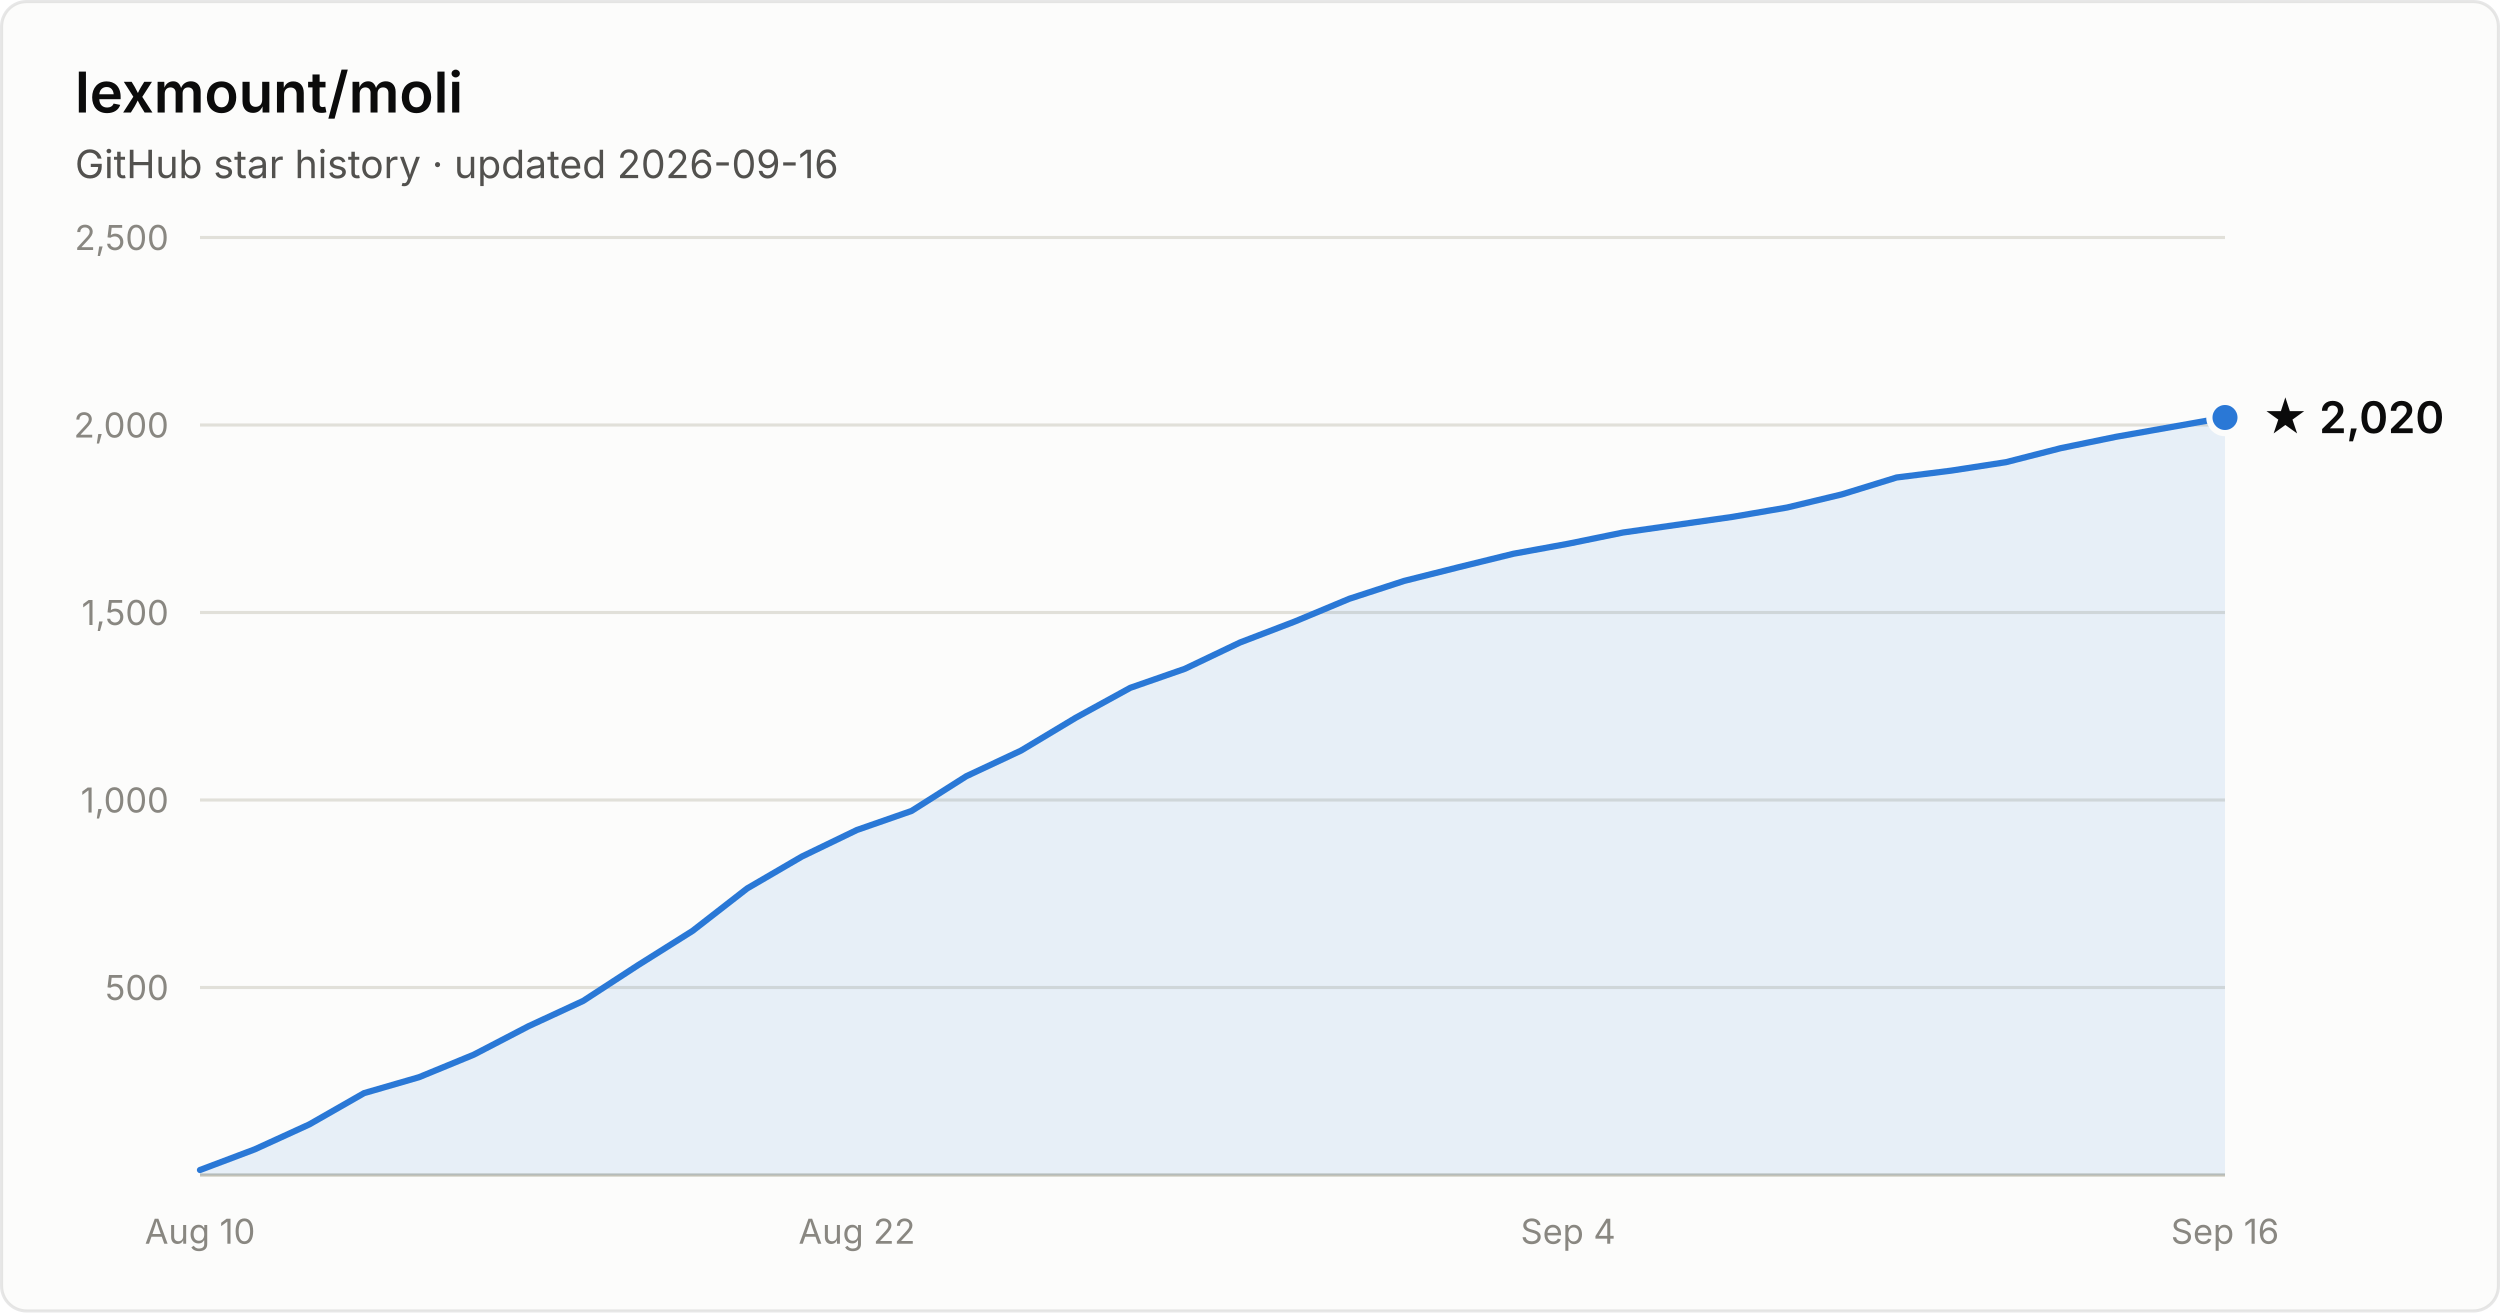
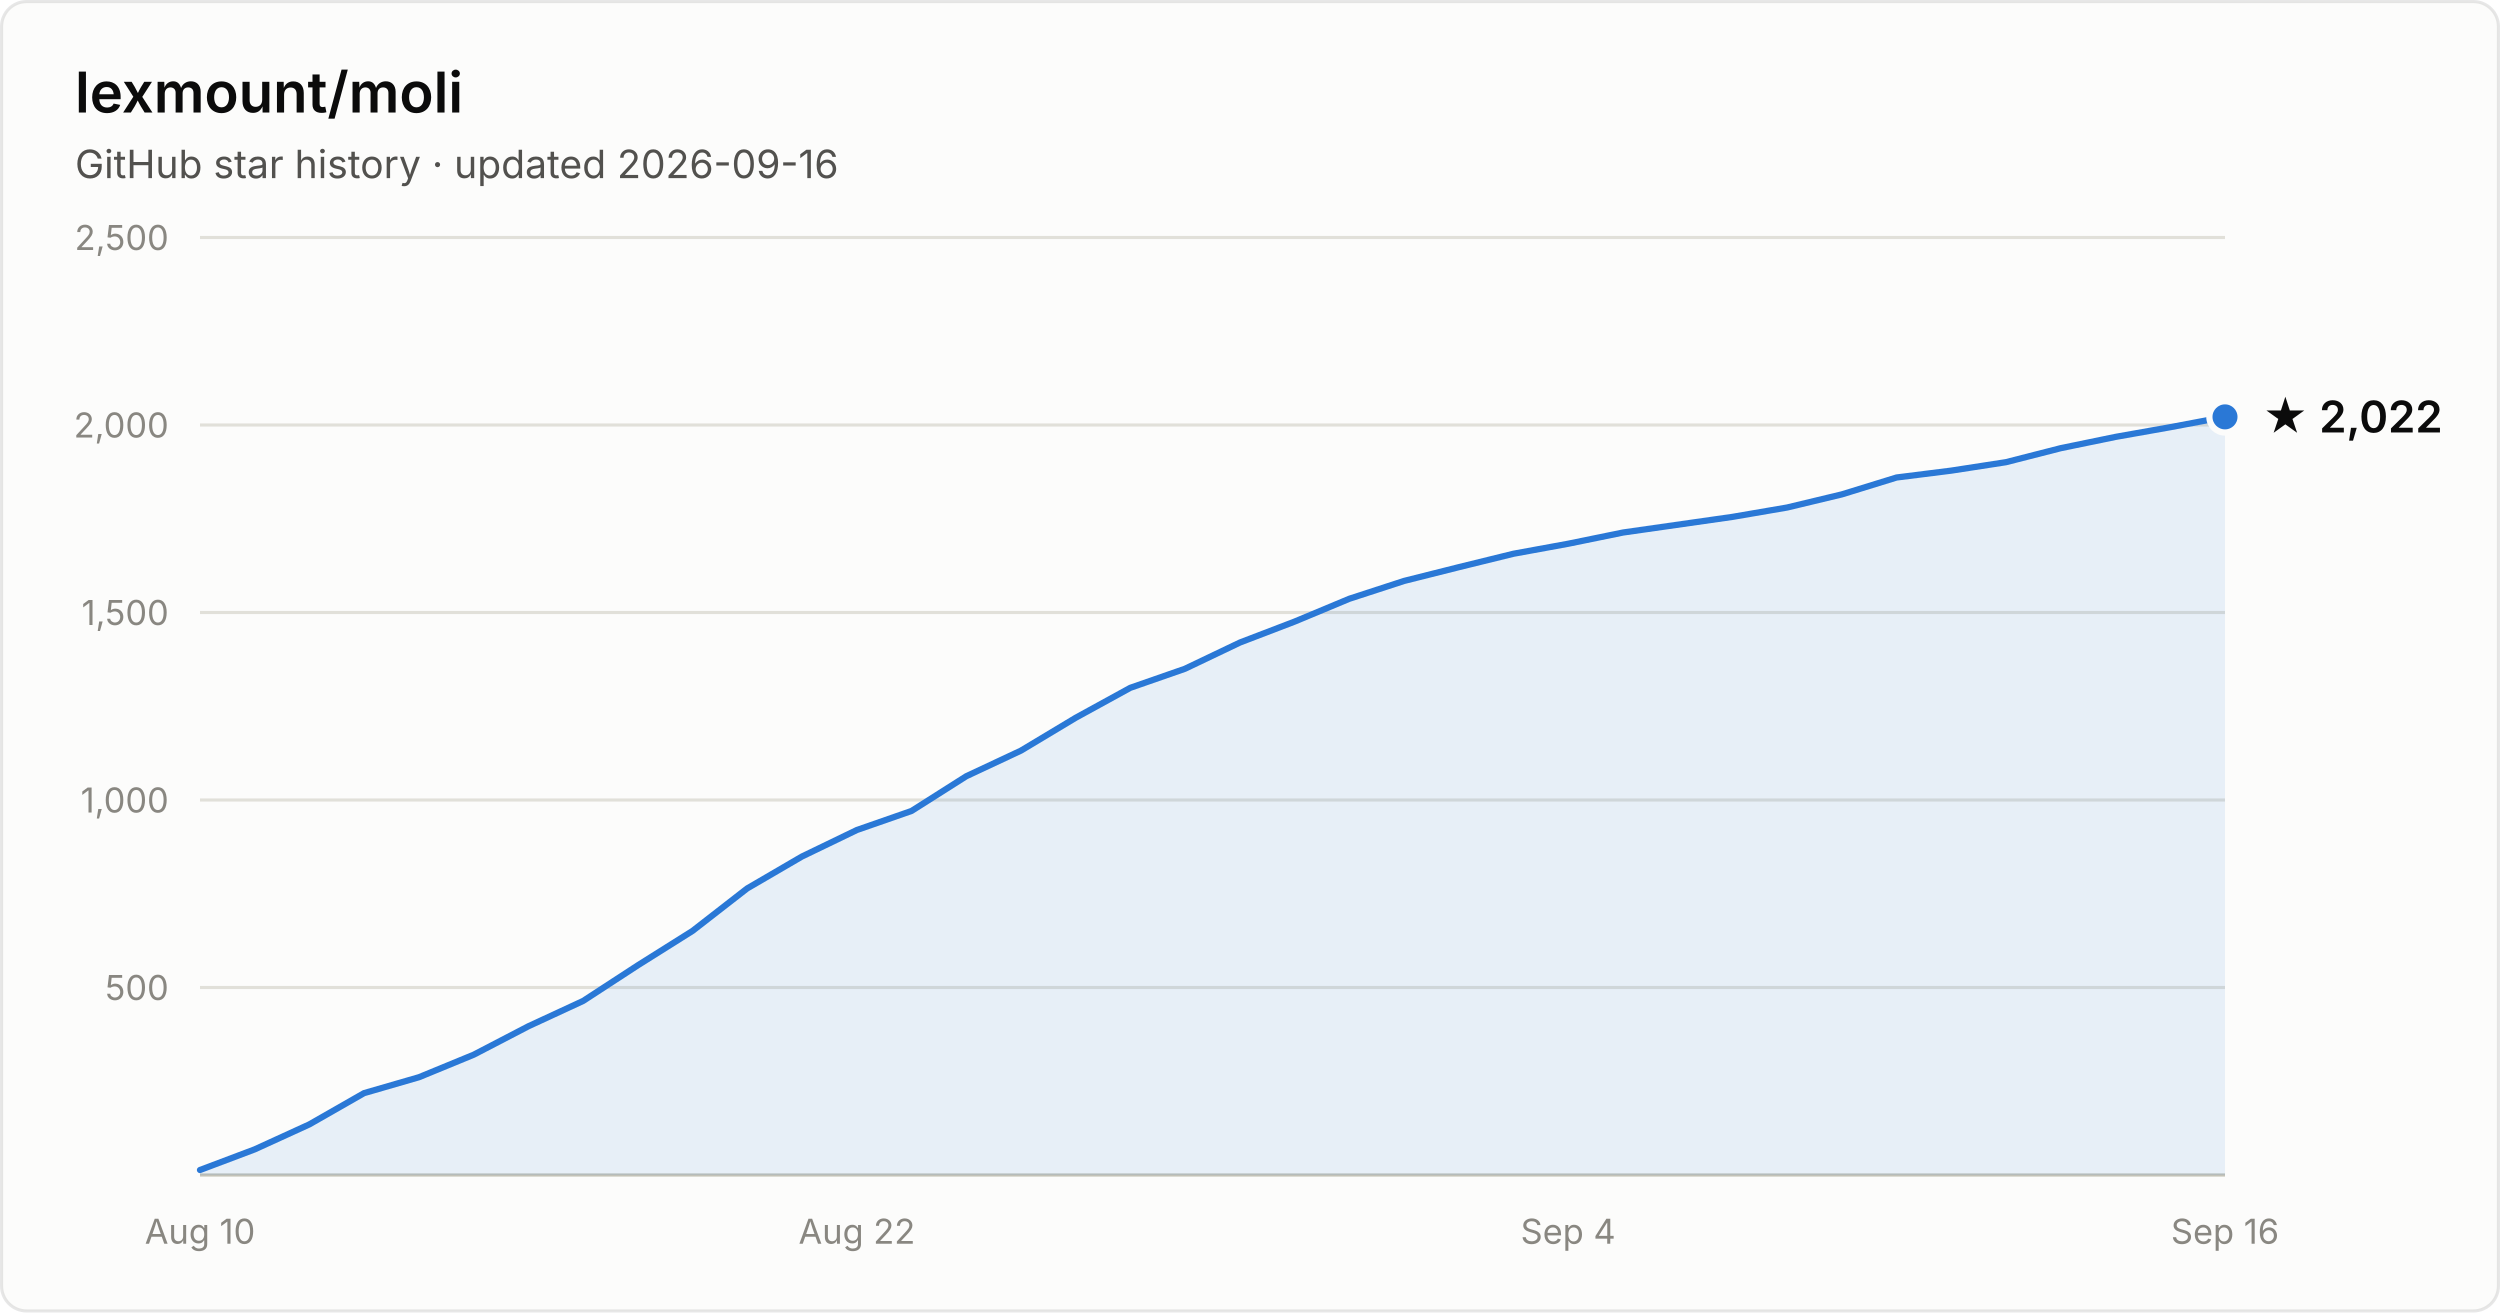
- <svg xmlns="http://www.w3.org/2000/svg" width="800" height="420" viewBox="0 0 800 420" font-family="system-ui, -apple-system, Segoe UI, sans-serif" role="img" aria-label="Star history of lexmount/moli: 2,020 stars as of 2026-09-16">
+ <svg xmlns="http://www.w3.org/2000/svg" width="800" height="420" viewBox="0 0 800 420" font-family="system-ui, -apple-system, Segoe UI, sans-serif" role="img" aria-label="Star history of lexmount/moli: 2,022 stars as of 2026-09-16">
  <rect x="0.5" y="0.5" width="799" height="419" rx="8" fill="#fcfcfb" stroke="rgba(11,11,11,0.10)" />
  <text x="24" y="36" fill="#0b0b0b" font-size="18" font-weight="600">lexmount/moli</text>
  <text x="24" y="57" fill="#52514e" font-size="12.5">GitHub star history · updated 2026-09-16</text>
  <line x1="64" y1="316.0" x2="712" y2="316.0" stroke="#e1e0d9" stroke-width="1" />
  <text x="54" y="320.0" text-anchor="end" fill="#898781" font-size="11" style="font-variant-numeric:tabular-nums">500</text>
  <line x1="64" y1="256.0" x2="712" y2="256.0" stroke="#e1e0d9" stroke-width="1" />
  <text x="54" y="260.0" text-anchor="end" fill="#898781" font-size="11" style="font-variant-numeric:tabular-nums">1,000</text>
  <line x1="64" y1="196.0" x2="712" y2="196.0" stroke="#e1e0d9" stroke-width="1" />
  <text x="54" y="200.0" text-anchor="end" fill="#898781" font-size="11" style="font-variant-numeric:tabular-nums">1,500</text>
  <line x1="64" y1="136.0" x2="712" y2="136.0" stroke="#e1e0d9" stroke-width="1" />
  <text x="54" y="140.0" text-anchor="end" fill="#898781" font-size="11" style="font-variant-numeric:tabular-nums">2,000</text>
  <line x1="64" y1="76.0" x2="712" y2="76.0" stroke="#e1e0d9" stroke-width="1" />
  <text x="54" y="80.0" text-anchor="end" fill="#898781" font-size="11" style="font-variant-numeric:tabular-nums">2,500</text>
  <line x1="64" y1="376" x2="712" y2="376" stroke="#c3c2b7" stroke-width="1" />
  <text x="64.0" y="398" text-anchor="middle" fill="#898781" font-size="11" style="font-variant-numeric:tabular-nums">Aug 10</text>
  <text x="274.2" y="398" text-anchor="middle" fill="#898781" font-size="11" style="font-variant-numeric:tabular-nums">Aug 22</text>
  <text x="501.8" y="398" text-anchor="middle" fill="#898781" font-size="11" style="font-variant-numeric:tabular-nums">Sep 4</text>
  <text x="712.0" y="398" text-anchor="middle" fill="#898781" font-size="11" style="font-variant-numeric:tabular-nums">Sep 16</text>
-   <path d="M64.0 374.4 L81.5 367.8 L99.0 359.8 L116.5 349.8 L134.1 344.7 L151.6 337.5 L169.1 328.4 L186.6 320.3 L204.1 308.9 L221.6 297.9 L239.1 284.3 L256.6 274.1 L274.2 265.6 L291.7 259.5 L309.2 248.4 L326.7 240.2 L344.2 229.7 L361.7 220.1 L379.2 214.0 L396.8 205.6 L414.3 198.9 L431.8 191.6 L449.3 185.9 L466.8 181.5 L484.3 177.2 L501.8 174.0 L519.4 170.4 L536.9 167.9 L554.4 165.4 L571.9 162.4 L589.4 158.2 L606.9 152.8 L624.4 150.6 L641.9 147.9 L659.5 143.4 L677.0 139.8 L694.5 136.7 L712.0 133.6 L712.0 376 L64.0 376 Z" fill="#2a78d6" fill-opacity="0.1" />
-   <path d="M64.0 374.4 L81.5 367.8 L99.0 359.8 L116.5 349.8 L134.1 344.7 L151.6 337.5 L169.1 328.4 L186.6 320.3 L204.1 308.9 L221.6 297.9 L239.1 284.3 L256.6 274.1 L274.2 265.6 L291.7 259.5 L309.2 248.4 L326.7 240.2 L344.2 229.7 L361.7 220.1 L379.2 214.0 L396.8 205.6 L414.3 198.9 L431.8 191.6 L449.3 185.9 L466.8 181.5 L484.3 177.2 L501.8 174.0 L519.4 170.4 L536.9 167.9 L554.4 165.4 L571.9 162.4 L589.4 158.2 L606.9 152.8 L624.4 150.6 L641.9 147.9 L659.5 143.4 L677.0 139.8 L694.5 136.7 L712.0 133.6" fill="none" stroke="#2a78d6" stroke-width="2" stroke-linejoin="round" stroke-linecap="round" />
-   <circle cx="712.0" cy="133.6" r="5" fill="#2a78d6" stroke="#fcfcfb" stroke-width="2" />
-   <text x="724.0" y="138.6" fill="#0b0b0b" font-size="14" font-weight="600">★ 2,020</text>
+   <path d="M64.0 374.4 L81.5 367.8 L99.0 359.8 L116.5 349.8 L134.1 344.7 L151.6 337.5 L169.1 328.4 L186.6 320.3 L204.1 308.9 L221.6 297.9 L239.1 284.3 L256.6 274.1 L274.2 265.6 L291.7 259.5 L309.2 248.4 L326.7 240.2 L344.2 229.7 L361.7 220.1 L379.2 214.0 L396.8 205.6 L414.3 198.9 L431.8 191.6 L449.3 185.9 L466.8 181.5 L484.3 177.2 L501.8 174.0 L519.4 170.4 L536.9 167.9 L554.4 165.4 L571.9 162.4 L589.4 158.2 L606.9 152.8 L624.4 150.6 L641.9 147.9 L659.5 143.4 L677.0 139.8 L694.5 136.7 L712.0 133.4 L712.0 376 L64.0 376 Z" fill="#2a78d6" fill-opacity="0.1" />
+   <path d="M64.0 374.4 L81.5 367.8 L99.0 359.8 L116.5 349.8 L134.1 344.7 L151.6 337.5 L169.1 328.4 L186.6 320.3 L204.1 308.9 L221.6 297.9 L239.1 284.3 L256.6 274.1 L274.2 265.6 L291.7 259.5 L309.2 248.4 L326.7 240.2 L344.2 229.7 L361.7 220.1 L379.2 214.0 L396.8 205.6 L414.3 198.9 L431.8 191.6 L449.3 185.9 L466.8 181.5 L484.3 177.2 L501.8 174.0 L519.4 170.4 L536.9 167.9 L554.4 165.4 L571.9 162.4 L589.4 158.2 L606.9 152.8 L624.4 150.6 L641.9 147.9 L659.5 143.4 L677.0 139.8 L694.5 136.7 L712.0 133.4" fill="none" stroke="#2a78d6" stroke-width="2" stroke-linejoin="round" stroke-linecap="round" />
+   <circle cx="712.0" cy="133.4" r="5" fill="#2a78d6" stroke="#fcfcfb" stroke-width="2" />
+   <text x="724.0" y="138.4" fill="#0b0b0b" font-size="14" font-weight="600">★ 2,022</text>
</svg>
